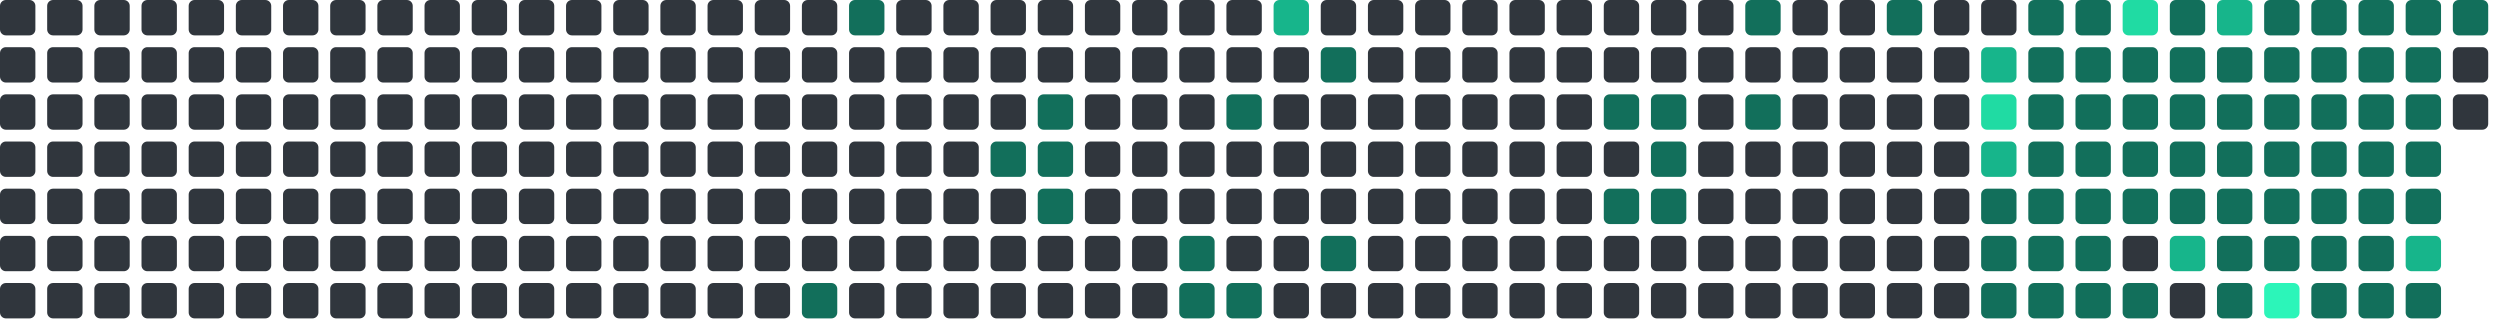
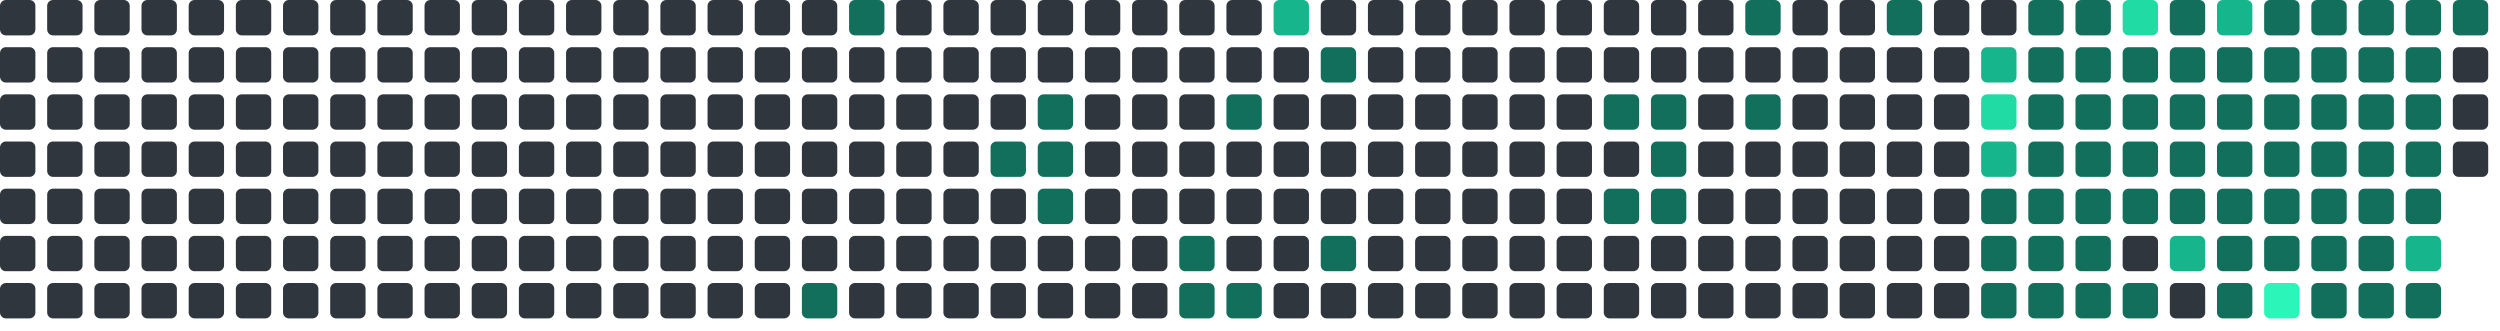
<svg xmlns="http://www.w3.org/2000/svg" viewBox="0 0 848 112" width="848" height="112">
  <rect x="0" y="0" width="12" height="12" rx="2" fill="#30363d" />
  <rect x="0" y="16" width="12" height="12" rx="2" fill="#30363d" />
  <rect x="0" y="32" width="12" height="12" rx="2" fill="#30363d" />
  <rect x="0" y="48" width="12" height="12" rx="2" fill="#30363d" />
  <rect x="0" y="64" width="12" height="12" rx="2" fill="#30363d" />
  <rect x="0" y="80" width="12" height="12" rx="2" fill="#30363d" />
  <rect x="0" y="96" width="12" height="12" rx="2" fill="#30363d" />
  <rect x="16" y="0" width="12" height="12" rx="2" fill="#30363d" />
  <rect x="16" y="16" width="12" height="12" rx="2" fill="#30363d" />
  <rect x="16" y="32" width="12" height="12" rx="2" fill="#30363d" />
  <rect x="16" y="48" width="12" height="12" rx="2" fill="#30363d" />
  <rect x="16" y="64" width="12" height="12" rx="2" fill="#30363d" />
  <rect x="16" y="80" width="12" height="12" rx="2" fill="#30363d" />
  <rect x="16" y="96" width="12" height="12" rx="2" fill="#30363d" />
  <rect x="32" y="0" width="12" height="12" rx="2" fill="#30363d" />
  <rect x="32" y="16" width="12" height="12" rx="2" fill="#30363d" />
  <rect x="32" y="32" width="12" height="12" rx="2" fill="#30363d" />
  <rect x="32" y="48" width="12" height="12" rx="2" fill="#30363d" />
  <rect x="32" y="64" width="12" height="12" rx="2" fill="#30363d" />
  <rect x="32" y="80" width="12" height="12" rx="2" fill="#30363d" />
  <rect x="32" y="96" width="12" height="12" rx="2" fill="#30363d" />
  <rect x="48" y="0" width="12" height="12" rx="2" fill="#30363d" />
  <rect x="48" y="16" width="12" height="12" rx="2" fill="#30363d" />
  <rect x="48" y="32" width="12" height="12" rx="2" fill="#30363d" />
  <rect x="48" y="48" width="12" height="12" rx="2" fill="#30363d" />
  <rect x="48" y="64" width="12" height="12" rx="2" fill="#30363d" />
  <rect x="48" y="80" width="12" height="12" rx="2" fill="#30363d" />
  <rect x="48" y="96" width="12" height="12" rx="2" fill="#30363d" />
  <rect x="64" y="0" width="12" height="12" rx="2" fill="#30363d" />
  <rect x="64" y="16" width="12" height="12" rx="2" fill="#30363d" />
  <rect x="64" y="32" width="12" height="12" rx="2" fill="#30363d" />
  <rect x="64" y="48" width="12" height="12" rx="2" fill="#30363d" />
  <rect x="64" y="64" width="12" height="12" rx="2" fill="#30363d" />
  <rect x="64" y="80" width="12" height="12" rx="2" fill="#30363d" />
  <rect x="64" y="96" width="12" height="12" rx="2" fill="#30363d" />
  <rect x="80" y="0" width="12" height="12" rx="2" fill="#30363d" />
  <rect x="80" y="16" width="12" height="12" rx="2" fill="#30363d" />
  <rect x="80" y="32" width="12" height="12" rx="2" fill="#30363d" />
  <rect x="80" y="48" width="12" height="12" rx="2" fill="#30363d" />
  <rect x="80" y="64" width="12" height="12" rx="2" fill="#30363d" />
  <rect x="80" y="80" width="12" height="12" rx="2" fill="#30363d" />
  <rect x="80" y="96" width="12" height="12" rx="2" fill="#30363d" />
  <rect x="96" y="0" width="12" height="12" rx="2" fill="#30363d" />
  <rect x="96" y="16" width="12" height="12" rx="2" fill="#30363d" />
  <rect x="96" y="32" width="12" height="12" rx="2" fill="#30363d" />
  <rect x="96" y="48" width="12" height="12" rx="2" fill="#30363d" />
  <rect x="96" y="64" width="12" height="12" rx="2" fill="#30363d" />
  <rect x="96" y="80" width="12" height="12" rx="2" fill="#30363d" />
  <rect x="96" y="96" width="12" height="12" rx="2" fill="#30363d" />
  <rect x="112" y="0" width="12" height="12" rx="2" fill="#30363d" />
  <rect x="112" y="16" width="12" height="12" rx="2" fill="#30363d" />
  <rect x="112" y="32" width="12" height="12" rx="2" fill="#30363d" />
  <rect x="112" y="48" width="12" height="12" rx="2" fill="#30363d" />
  <rect x="112" y="64" width="12" height="12" rx="2" fill="#30363d" />
  <rect x="112" y="80" width="12" height="12" rx="2" fill="#30363d" />
  <rect x="112" y="96" width="12" height="12" rx="2" fill="#30363d" />
  <rect x="128" y="0" width="12" height="12" rx="2" fill="#30363d" />
  <rect x="128" y="16" width="12" height="12" rx="2" fill="#30363d" />
  <rect x="128" y="32" width="12" height="12" rx="2" fill="#30363d" />
  <rect x="128" y="48" width="12" height="12" rx="2" fill="#30363d" />
  <rect x="128" y="64" width="12" height="12" rx="2" fill="#30363d" />
  <rect x="128" y="80" width="12" height="12" rx="2" fill="#30363d" />
  <rect x="128" y="96" width="12" height="12" rx="2" fill="#30363d" />
  <rect x="144" y="0" width="12" height="12" rx="2" fill="#30363d" />
  <rect x="144" y="16" width="12" height="12" rx="2" fill="#30363d" />
  <rect x="144" y="32" width="12" height="12" rx="2" fill="#30363d" />
  <rect x="144" y="48" width="12" height="12" rx="2" fill="#30363d" />
  <rect x="144" y="64" width="12" height="12" rx="2" fill="#30363d" />
  <rect x="144" y="80" width="12" height="12" rx="2" fill="#30363d" />
  <rect x="144" y="96" width="12" height="12" rx="2" fill="#30363d" />
  <rect x="160" y="0" width="12" height="12" rx="2" fill="#30363d" />
  <rect x="160" y="16" width="12" height="12" rx="2" fill="#30363d" />
  <rect x="160" y="32" width="12" height="12" rx="2" fill="#30363d" />
  <rect x="160" y="48" width="12" height="12" rx="2" fill="#30363d" />
  <rect x="160" y="64" width="12" height="12" rx="2" fill="#30363d" />
  <rect x="160" y="80" width="12" height="12" rx="2" fill="#30363d" />
  <rect x="160" y="96" width="12" height="12" rx="2" fill="#30363d" />
  <rect x="176" y="0" width="12" height="12" rx="2" fill="#30363d" />
  <rect x="176" y="16" width="12" height="12" rx="2" fill="#30363d" />
  <rect x="176" y="32" width="12" height="12" rx="2" fill="#30363d" />
  <rect x="176" y="48" width="12" height="12" rx="2" fill="#30363d" />
  <rect x="176" y="64" width="12" height="12" rx="2" fill="#30363d" />
  <rect x="176" y="80" width="12" height="12" rx="2" fill="#30363d" />
  <rect x="176" y="96" width="12" height="12" rx="2" fill="#30363d" />
  <rect x="192" y="0" width="12" height="12" rx="2" fill="#30363d" />
  <rect x="192" y="16" width="12" height="12" rx="2" fill="#30363d" />
  <rect x="192" y="32" width="12" height="12" rx="2" fill="#30363d" />
  <rect x="192" y="48" width="12" height="12" rx="2" fill="#30363d" />
  <rect x="192" y="64" width="12" height="12" rx="2" fill="#30363d" />
  <rect x="192" y="80" width="12" height="12" rx="2" fill="#30363d" />
  <rect x="192" y="96" width="12" height="12" rx="2" fill="#30363d" />
  <rect x="208" y="0" width="12" height="12" rx="2" fill="#30363d" />
  <rect x="208" y="16" width="12" height="12" rx="2" fill="#30363d" />
  <rect x="208" y="32" width="12" height="12" rx="2" fill="#30363d" />
  <rect x="208" y="48" width="12" height="12" rx="2" fill="#30363d" />
  <rect x="208" y="64" width="12" height="12" rx="2" fill="#30363d" />
  <rect x="208" y="80" width="12" height="12" rx="2" fill="#30363d" />
  <rect x="208" y="96" width="12" height="12" rx="2" fill="#30363d" />
  <rect x="224" y="0" width="12" height="12" rx="2" fill="#30363d" />
  <rect x="224" y="16" width="12" height="12" rx="2" fill="#30363d" />
  <rect x="224" y="32" width="12" height="12" rx="2" fill="#30363d" />
  <rect x="224" y="48" width="12" height="12" rx="2" fill="#30363d" />
  <rect x="224" y="64" width="12" height="12" rx="2" fill="#30363d" />
  <rect x="224" y="80" width="12" height="12" rx="2" fill="#30363d" />
  <rect x="224" y="96" width="12" height="12" rx="2" fill="#30363d" />
  <rect x="240" y="0" width="12" height="12" rx="2" fill="#30363d" />
  <rect x="240" y="16" width="12" height="12" rx="2" fill="#30363d" />
  <rect x="240" y="32" width="12" height="12" rx="2" fill="#30363d" />
  <rect x="240" y="48" width="12" height="12" rx="2" fill="#30363d" />
  <rect x="240" y="64" width="12" height="12" rx="2" fill="#30363d" />
  <rect x="240" y="80" width="12" height="12" rx="2" fill="#30363d" />
  <rect x="240" y="96" width="12" height="12" rx="2" fill="#30363d" />
  <rect x="256" y="0" width="12" height="12" rx="2" fill="#30363d" />
  <rect x="256" y="16" width="12" height="12" rx="2" fill="#30363d" />
  <rect x="256" y="32" width="12" height="12" rx="2" fill="#30363d" />
  <rect x="256" y="48" width="12" height="12" rx="2" fill="#30363d" />
  <rect x="256" y="64" width="12" height="12" rx="2" fill="#30363d" />
  <rect x="256" y="80" width="12" height="12" rx="2" fill="#30363d" />
  <rect x="256" y="96" width="12" height="12" rx="2" fill="#30363d" />
  <rect x="272" y="0" width="12" height="12" rx="2" fill="#30363d" />
  <rect x="272" y="16" width="12" height="12" rx="2" fill="#30363d" />
  <rect x="272" y="32" width="12" height="12" rx="2" fill="#30363d" />
  <rect x="272" y="48" width="12" height="12" rx="2" fill="#30363d" />
  <rect x="272" y="64" width="12" height="12" rx="2" fill="#30363d" />
  <rect x="272" y="80" width="12" height="12" rx="2" fill="#30363d" />
  <rect x="272" y="96" width="12" height="12" rx="2" fill="#126F5B" />
  <rect x="288" y="0" width="12" height="12" rx="2" fill="#126F5B" />
  <rect x="288" y="16" width="12" height="12" rx="2" fill="#30363d" />
  <rect x="288" y="32" width="12" height="12" rx="2" fill="#30363d" />
  <rect x="288" y="48" width="12" height="12" rx="2" fill="#30363d" />
  <rect x="288" y="64" width="12" height="12" rx="2" fill="#30363d" />
  <rect x="288" y="80" width="12" height="12" rx="2" fill="#30363d" />
  <rect x="288" y="96" width="12" height="12" rx="2" fill="#30363d" />
  <rect x="304" y="0" width="12" height="12" rx="2" fill="#30363d" />
  <rect x="304" y="16" width="12" height="12" rx="2" fill="#30363d" />
  <rect x="304" y="32" width="12" height="12" rx="2" fill="#30363d" />
  <rect x="304" y="48" width="12" height="12" rx="2" fill="#30363d" />
  <rect x="304" y="64" width="12" height="12" rx="2" fill="#30363d" />
  <rect x="304" y="80" width="12" height="12" rx="2" fill="#30363d" />
  <rect x="304" y="96" width="12" height="12" rx="2" fill="#30363d" />
  <rect x="320" y="0" width="12" height="12" rx="2" fill="#30363d" />
  <rect x="320" y="16" width="12" height="12" rx="2" fill="#30363d" />
  <rect x="320" y="32" width="12" height="12" rx="2" fill="#30363d" />
  <rect x="320" y="48" width="12" height="12" rx="2" fill="#30363d" />
  <rect x="320" y="64" width="12" height="12" rx="2" fill="#30363d" />
  <rect x="320" y="80" width="12" height="12" rx="2" fill="#30363d" />
  <rect x="320" y="96" width="12" height="12" rx="2" fill="#30363d" />
  <rect x="336" y="0" width="12" height="12" rx="2" fill="#30363d" />
  <rect x="336" y="16" width="12" height="12" rx="2" fill="#30363d" />
  <rect x="336" y="32" width="12" height="12" rx="2" fill="#30363d" />
  <rect x="336" y="48" width="12" height="12" rx="2" fill="#126F5B" />
  <rect x="336" y="64" width="12" height="12" rx="2" fill="#30363d" />
  <rect x="336" y="80" width="12" height="12" rx="2" fill="#30363d" />
  <rect x="336" y="96" width="12" height="12" rx="2" fill="#30363d" />
  <rect x="352" y="0" width="12" height="12" rx="2" fill="#30363d" />
  <rect x="352" y="16" width="12" height="12" rx="2" fill="#30363d" />
  <rect x="352" y="32" width="12" height="12" rx="2" fill="#126F5B" />
  <rect x="352" y="48" width="12" height="12" rx="2" fill="#126F5B" />
  <rect x="352" y="64" width="12" height="12" rx="2" fill="#126F5B" />
  <rect x="352" y="80" width="12" height="12" rx="2" fill="#30363d" />
  <rect x="352" y="96" width="12" height="12" rx="2" fill="#30363d" />
  <rect x="368" y="0" width="12" height="12" rx="2" fill="#30363d" />
  <rect x="368" y="16" width="12" height="12" rx="2" fill="#30363d" />
  <rect x="368" y="32" width="12" height="12" rx="2" fill="#30363d" />
  <rect x="368" y="48" width="12" height="12" rx="2" fill="#30363d" />
  <rect x="368" y="64" width="12" height="12" rx="2" fill="#30363d" />
  <rect x="368" y="80" width="12" height="12" rx="2" fill="#30363d" />
  <rect x="368" y="96" width="12" height="12" rx="2" fill="#30363d" />
  <rect x="384" y="0" width="12" height="12" rx="2" fill="#30363d" />
  <rect x="384" y="16" width="12" height="12" rx="2" fill="#30363d" />
  <rect x="384" y="32" width="12" height="12" rx="2" fill="#30363d" />
  <rect x="384" y="48" width="12" height="12" rx="2" fill="#30363d" />
  <rect x="384" y="64" width="12" height="12" rx="2" fill="#30363d" />
  <rect x="384" y="80" width="12" height="12" rx="2" fill="#30363d" />
  <rect x="384" y="96" width="12" height="12" rx="2" fill="#30363d" />
  <rect x="400" y="0" width="12" height="12" rx="2" fill="#30363d" />
  <rect x="400" y="16" width="12" height="12" rx="2" fill="#30363d" />
  <rect x="400" y="32" width="12" height="12" rx="2" fill="#30363d" />
  <rect x="400" y="48" width="12" height="12" rx="2" fill="#30363d" />
  <rect x="400" y="64" width="12" height="12" rx="2" fill="#30363d" />
  <rect x="400" y="80" width="12" height="12" rx="2" fill="#126F5B" />
  <rect x="400" y="96" width="12" height="12" rx="2" fill="#126F5B" />
  <rect x="416" y="0" width="12" height="12" rx="2" fill="#30363d" />
  <rect x="416" y="16" width="12" height="12" rx="2" fill="#30363d" />
  <rect x="416" y="32" width="12" height="12" rx="2" fill="#126F5B" />
  <rect x="416" y="48" width="12" height="12" rx="2" fill="#30363d" />
  <rect x="416" y="64" width="12" height="12" rx="2" fill="#30363d" />
  <rect x="416" y="80" width="12" height="12" rx="2" fill="#30363d" />
  <rect x="416" y="96" width="12" height="12" rx="2" fill="#126F5B" />
  <rect x="432" y="0" width="12" height="12" rx="2" fill="#17b58b" />
  <rect x="432" y="16" width="12" height="12" rx="2" fill="#30363d" />
  <rect x="432" y="32" width="12" height="12" rx="2" fill="#30363d" />
  <rect x="432" y="48" width="12" height="12" rx="2" fill="#30363d" />
  <rect x="432" y="64" width="12" height="12" rx="2" fill="#30363d" />
  <rect x="432" y="80" width="12" height="12" rx="2" fill="#30363d" />
  <rect x="432" y="96" width="12" height="12" rx="2" fill="#30363d" />
  <rect x="448" y="0" width="12" height="12" rx="2" fill="#30363d" />
  <rect x="448" y="16" width="12" height="12" rx="2" fill="#126F5B" />
  <rect x="448" y="32" width="12" height="12" rx="2" fill="#30363d" />
  <rect x="448" y="48" width="12" height="12" rx="2" fill="#30363d" />
  <rect x="448" y="64" width="12" height="12" rx="2" fill="#30363d" />
  <rect x="448" y="80" width="12" height="12" rx="2" fill="#126F5B" />
  <rect x="448" y="96" width="12" height="12" rx="2" fill="#30363d" />
  <rect x="464" y="0" width="12" height="12" rx="2" fill="#30363d" />
  <rect x="464" y="16" width="12" height="12" rx="2" fill="#30363d" />
  <rect x="464" y="32" width="12" height="12" rx="2" fill="#30363d" />
  <rect x="464" y="48" width="12" height="12" rx="2" fill="#30363d" />
  <rect x="464" y="64" width="12" height="12" rx="2" fill="#30363d" />
  <rect x="464" y="80" width="12" height="12" rx="2" fill="#30363d" />
  <rect x="464" y="96" width="12" height="12" rx="2" fill="#30363d" />
  <rect x="480" y="0" width="12" height="12" rx="2" fill="#30363d" />
  <rect x="480" y="16" width="12" height="12" rx="2" fill="#30363d" />
  <rect x="480" y="32" width="12" height="12" rx="2" fill="#30363d" />
  <rect x="480" y="48" width="12" height="12" rx="2" fill="#30363d" />
  <rect x="480" y="64" width="12" height="12" rx="2" fill="#30363d" />
  <rect x="480" y="80" width="12" height="12" rx="2" fill="#30363d" />
  <rect x="480" y="96" width="12" height="12" rx="2" fill="#30363d" />
  <rect x="496" y="0" width="12" height="12" rx="2" fill="#30363d" />
  <rect x="496" y="16" width="12" height="12" rx="2" fill="#30363d" />
  <rect x="496" y="32" width="12" height="12" rx="2" fill="#30363d" />
  <rect x="496" y="48" width="12" height="12" rx="2" fill="#30363d" />
  <rect x="496" y="64" width="12" height="12" rx="2" fill="#30363d" />
  <rect x="496" y="80" width="12" height="12" rx="2" fill="#30363d" />
  <rect x="496" y="96" width="12" height="12" rx="2" fill="#30363d" />
  <rect x="512" y="0" width="12" height="12" rx="2" fill="#30363d" />
  <rect x="512" y="16" width="12" height="12" rx="2" fill="#30363d" />
  <rect x="512" y="32" width="12" height="12" rx="2" fill="#30363d" />
  <rect x="512" y="48" width="12" height="12" rx="2" fill="#30363d" />
  <rect x="512" y="64" width="12" height="12" rx="2" fill="#30363d" />
  <rect x="512" y="80" width="12" height="12" rx="2" fill="#30363d" />
  <rect x="512" y="96" width="12" height="12" rx="2" fill="#30363d" />
  <rect x="528" y="0" width="12" height="12" rx="2" fill="#30363d" />
  <rect x="528" y="16" width="12" height="12" rx="2" fill="#30363d" />
  <rect x="528" y="32" width="12" height="12" rx="2" fill="#30363d" />
  <rect x="528" y="48" width="12" height="12" rx="2" fill="#30363d" />
  <rect x="528" y="64" width="12" height="12" rx="2" fill="#30363d" />
  <rect x="528" y="80" width="12" height="12" rx="2" fill="#30363d" />
  <rect x="528" y="96" width="12" height="12" rx="2" fill="#30363d" />
  <rect x="544" y="0" width="12" height="12" rx="2" fill="#30363d" />
  <rect x="544" y="16" width="12" height="12" rx="2" fill="#30363d" />
  <rect x="544" y="32" width="12" height="12" rx="2" fill="#126F5B" />
  <rect x="544" y="48" width="12" height="12" rx="2" fill="#30363d" />
  <rect x="544" y="64" width="12" height="12" rx="2" fill="#126F5B" />
  <rect x="544" y="80" width="12" height="12" rx="2" fill="#30363d" />
  <rect x="544" y="96" width="12" height="12" rx="2" fill="#30363d" />
  <rect x="560" y="0" width="12" height="12" rx="2" fill="#30363d" />
  <rect x="560" y="16" width="12" height="12" rx="2" fill="#30363d" />
  <rect x="560" y="32" width="12" height="12" rx="2" fill="#126F5B" />
  <rect x="560" y="48" width="12" height="12" rx="2" fill="#126F5B" />
  <rect x="560" y="64" width="12" height="12" rx="2" fill="#126F5B" />
  <rect x="560" y="80" width="12" height="12" rx="2" fill="#30363d" />
  <rect x="560" y="96" width="12" height="12" rx="2" fill="#30363d" />
  <rect x="576" y="0" width="12" height="12" rx="2" fill="#30363d" />
  <rect x="576" y="16" width="12" height="12" rx="2" fill="#30363d" />
  <rect x="576" y="32" width="12" height="12" rx="2" fill="#30363d" />
  <rect x="576" y="48" width="12" height="12" rx="2" fill="#30363d" />
  <rect x="576" y="64" width="12" height="12" rx="2" fill="#30363d" />
  <rect x="576" y="80" width="12" height="12" rx="2" fill="#30363d" />
  <rect x="576" y="96" width="12" height="12" rx="2" fill="#30363d" />
  <rect x="592" y="0" width="12" height="12" rx="2" fill="#126F5B" />
  <rect x="592" y="16" width="12" height="12" rx="2" fill="#30363d" />
  <rect x="592" y="32" width="12" height="12" rx="2" fill="#126F5B" />
  <rect x="592" y="48" width="12" height="12" rx="2" fill="#30363d" />
  <rect x="592" y="64" width="12" height="12" rx="2" fill="#30363d" />
  <rect x="592" y="80" width="12" height="12" rx="2" fill="#30363d" />
  <rect x="592" y="96" width="12" height="12" rx="2" fill="#30363d" />
  <rect x="608" y="0" width="12" height="12" rx="2" fill="#30363d" />
  <rect x="608" y="16" width="12" height="12" rx="2" fill="#30363d" />
  <rect x="608" y="32" width="12" height="12" rx="2" fill="#30363d" />
  <rect x="608" y="48" width="12" height="12" rx="2" fill="#30363d" />
  <rect x="608" y="64" width="12" height="12" rx="2" fill="#30363d" />
  <rect x="608" y="80" width="12" height="12" rx="2" fill="#30363d" />
  <rect x="608" y="96" width="12" height="12" rx="2" fill="#30363d" />
  <rect x="624" y="0" width="12" height="12" rx="2" fill="#30363d" />
  <rect x="624" y="16" width="12" height="12" rx="2" fill="#30363d" />
  <rect x="624" y="32" width="12" height="12" rx="2" fill="#30363d" />
  <rect x="624" y="48" width="12" height="12" rx="2" fill="#30363d" />
  <rect x="624" y="64" width="12" height="12" rx="2" fill="#30363d" />
  <rect x="624" y="80" width="12" height="12" rx="2" fill="#30363d" />
  <rect x="624" y="96" width="12" height="12" rx="2" fill="#30363d" />
  <rect x="640" y="0" width="12" height="12" rx="2" fill="#126F5B" />
  <rect x="640" y="16" width="12" height="12" rx="2" fill="#30363d" />
  <rect x="640" y="32" width="12" height="12" rx="2" fill="#30363d" />
  <rect x="640" y="48" width="12" height="12" rx="2" fill="#30363d" />
  <rect x="640" y="64" width="12" height="12" rx="2" fill="#30363d" />
  <rect x="640" y="80" width="12" height="12" rx="2" fill="#30363d" />
  <rect x="640" y="96" width="12" height="12" rx="2" fill="#30363d" />
  <rect x="656" y="0" width="12" height="12" rx="2" fill="#30363d" />
  <rect x="656" y="16" width="12" height="12" rx="2" fill="#30363d" />
  <rect x="656" y="32" width="12" height="12" rx="2" fill="#30363d" />
  <rect x="656" y="48" width="12" height="12" rx="2" fill="#30363d" />
  <rect x="656" y="64" width="12" height="12" rx="2" fill="#30363d" />
  <rect x="656" y="80" width="12" height="12" rx="2" fill="#30363d" />
  <rect x="656" y="96" width="12" height="12" rx="2" fill="#30363d" />
  <rect x="672" y="0" width="12" height="12" rx="2" fill="#30363d" />
  <rect x="672" y="16" width="12" height="12" rx="2" fill="#17b58b" />
  <rect x="672" y="32" width="12" height="12" rx="2" fill="#20dba3" />
  <rect x="672" y="48" width="12" height="12" rx="2" fill="#17b58b" />
  <rect x="672" y="64" width="12" height="12" rx="2" fill="#126F5B" />
  <rect x="672" y="80" width="12" height="12" rx="2" fill="#126F5B" />
  <rect x="672" y="96" width="12" height="12" rx="2" fill="#126F5B" />
  <rect x="688" y="0" width="12" height="12" rx="2" fill="#126F5B" />
  <rect x="688" y="16" width="12" height="12" rx="2" fill="#126F5B" />
  <rect x="688" y="32" width="12" height="12" rx="2" fill="#126F5B" />
  <rect x="688" y="48" width="12" height="12" rx="2" fill="#126F5B" />
  <rect x="688" y="64" width="12" height="12" rx="2" fill="#126F5B" />
  <rect x="688" y="80" width="12" height="12" rx="2" fill="#126F5B" />
  <rect x="688" y="96" width="12" height="12" rx="2" fill="#126F5B" />
  <rect x="704" y="0" width="12" height="12" rx="2" fill="#126F5B" />
  <rect x="704" y="16" width="12" height="12" rx="2" fill="#126F5B" />
  <rect x="704" y="32" width="12" height="12" rx="2" fill="#126F5B" />
  <rect x="704" y="48" width="12" height="12" rx="2" fill="#126F5B" />
  <rect x="704" y="64" width="12" height="12" rx="2" fill="#126F5B" />
  <rect x="704" y="80" width="12" height="12" rx="2" fill="#126F5B" />
  <rect x="704" y="96" width="12" height="12" rx="2" fill="#126F5B" />
  <rect x="720" y="0" width="12" height="12" rx="2" fill="#20dba3" />
  <rect x="720" y="16" width="12" height="12" rx="2" fill="#126F5B" />
  <rect x="720" y="32" width="12" height="12" rx="2" fill="#126F5B" />
  <rect x="720" y="48" width="12" height="12" rx="2" fill="#126F5B" />
  <rect x="720" y="64" width="12" height="12" rx="2" fill="#126F5B" />
  <rect x="720" y="80" width="12" height="12" rx="2" fill="#30363d" />
  <rect x="720" y="96" width="12" height="12" rx="2" fill="#126F5B" />
  <rect x="736" y="0" width="12" height="12" rx="2" fill="#126F5B" />
  <rect x="736" y="16" width="12" height="12" rx="2" fill="#126F5B" />
  <rect x="736" y="32" width="12" height="12" rx="2" fill="#126F5B" />
  <rect x="736" y="48" width="12" height="12" rx="2" fill="#126F5B" />
  <rect x="736" y="64" width="12" height="12" rx="2" fill="#126F5B" />
  <rect x="736" y="80" width="12" height="12" rx="2" fill="#17b58b" />
  <rect x="736" y="96" width="12" height="12" rx="2" fill="#30363d" />
  <rect x="752" y="0" width="12" height="12" rx="2" fill="#17b58b" />
  <rect x="752" y="16" width="12" height="12" rx="2" fill="#126F5B" />
  <rect x="752" y="32" width="12" height="12" rx="2" fill="#126F5B" />
  <rect x="752" y="48" width="12" height="12" rx="2" fill="#126F5B" />
  <rect x="752" y="64" width="12" height="12" rx="2" fill="#126F5B" />
  <rect x="752" y="80" width="12" height="12" rx="2" fill="#126F5B" />
  <rect x="752" y="96" width="12" height="12" rx="2" fill="#126F5B" />
  <rect x="768" y="0" width="12" height="12" rx="2" fill="#126F5B" />
  <rect x="768" y="16" width="12" height="12" rx="2" fill="#126F5B" />
  <rect x="768" y="32" width="12" height="12" rx="2" fill="#126F5B" />
  <rect x="768" y="48" width="12" height="12" rx="2" fill="#126F5B" />
  <rect x="768" y="64" width="12" height="12" rx="2" fill="#126F5B" />
  <rect x="768" y="80" width="12" height="12" rx="2" fill="#126F5B" />
  <rect x="768" y="96" width="12" height="12" rx="2" fill="#2CF5B9" />
  <rect x="784" y="0" width="12" height="12" rx="2" fill="#126F5B" />
  <rect x="784" y="16" width="12" height="12" rx="2" fill="#126F5B" />
  <rect x="784" y="32" width="12" height="12" rx="2" fill="#126F5B" />
  <rect x="784" y="48" width="12" height="12" rx="2" fill="#126F5B" />
  <rect x="784" y="64" width="12" height="12" rx="2" fill="#126F5B" />
  <rect x="784" y="80" width="12" height="12" rx="2" fill="#126F5B" />
  <rect x="784" y="96" width="12" height="12" rx="2" fill="#126F5B" />
  <rect x="800" y="0" width="12" height="12" rx="2" fill="#126F5B" />
  <rect x="800" y="16" width="12" height="12" rx="2" fill="#126F5B" />
  <rect x="800" y="32" width="12" height="12" rx="2" fill="#126F5B" />
  <rect x="800" y="48" width="12" height="12" rx="2" fill="#126F5B" />
  <rect x="800" y="64" width="12" height="12" rx="2" fill="#126F5B" />
  <rect x="800" y="80" width="12" height="12" rx="2" fill="#126F5B" />
  <rect x="800" y="96" width="12" height="12" rx="2" fill="#126F5B" />
  <rect x="816" y="0" width="12" height="12" rx="2" fill="#126F5B" />
  <rect x="816" y="16" width="12" height="12" rx="2" fill="#126F5B" />
  <rect x="816" y="32" width="12" height="12" rx="2" fill="#126F5B" />
  <rect x="816" y="48" width="12" height="12" rx="2" fill="#126F5B" />
  <rect x="816" y="64" width="12" height="12" rx="2" fill="#126F5B" />
  <rect x="816" y="80" width="12" height="12" rx="2" fill="#17b58b" />
  <rect x="816" y="96" width="12" height="12" rx="2" fill="#126F5B" />
  <rect x="832" y="0" width="12" height="12" rx="2" fill="#126F5B" />
  <rect x="832" y="16" width="12" height="12" rx="2" fill="#30363d" />
  <rect x="832" y="32" width="12" height="12" rx="2" fill="#30363d" />
+   <rect x="832" y="48" width="12" height="12" rx="2" fill="#30363d" />
</svg>
